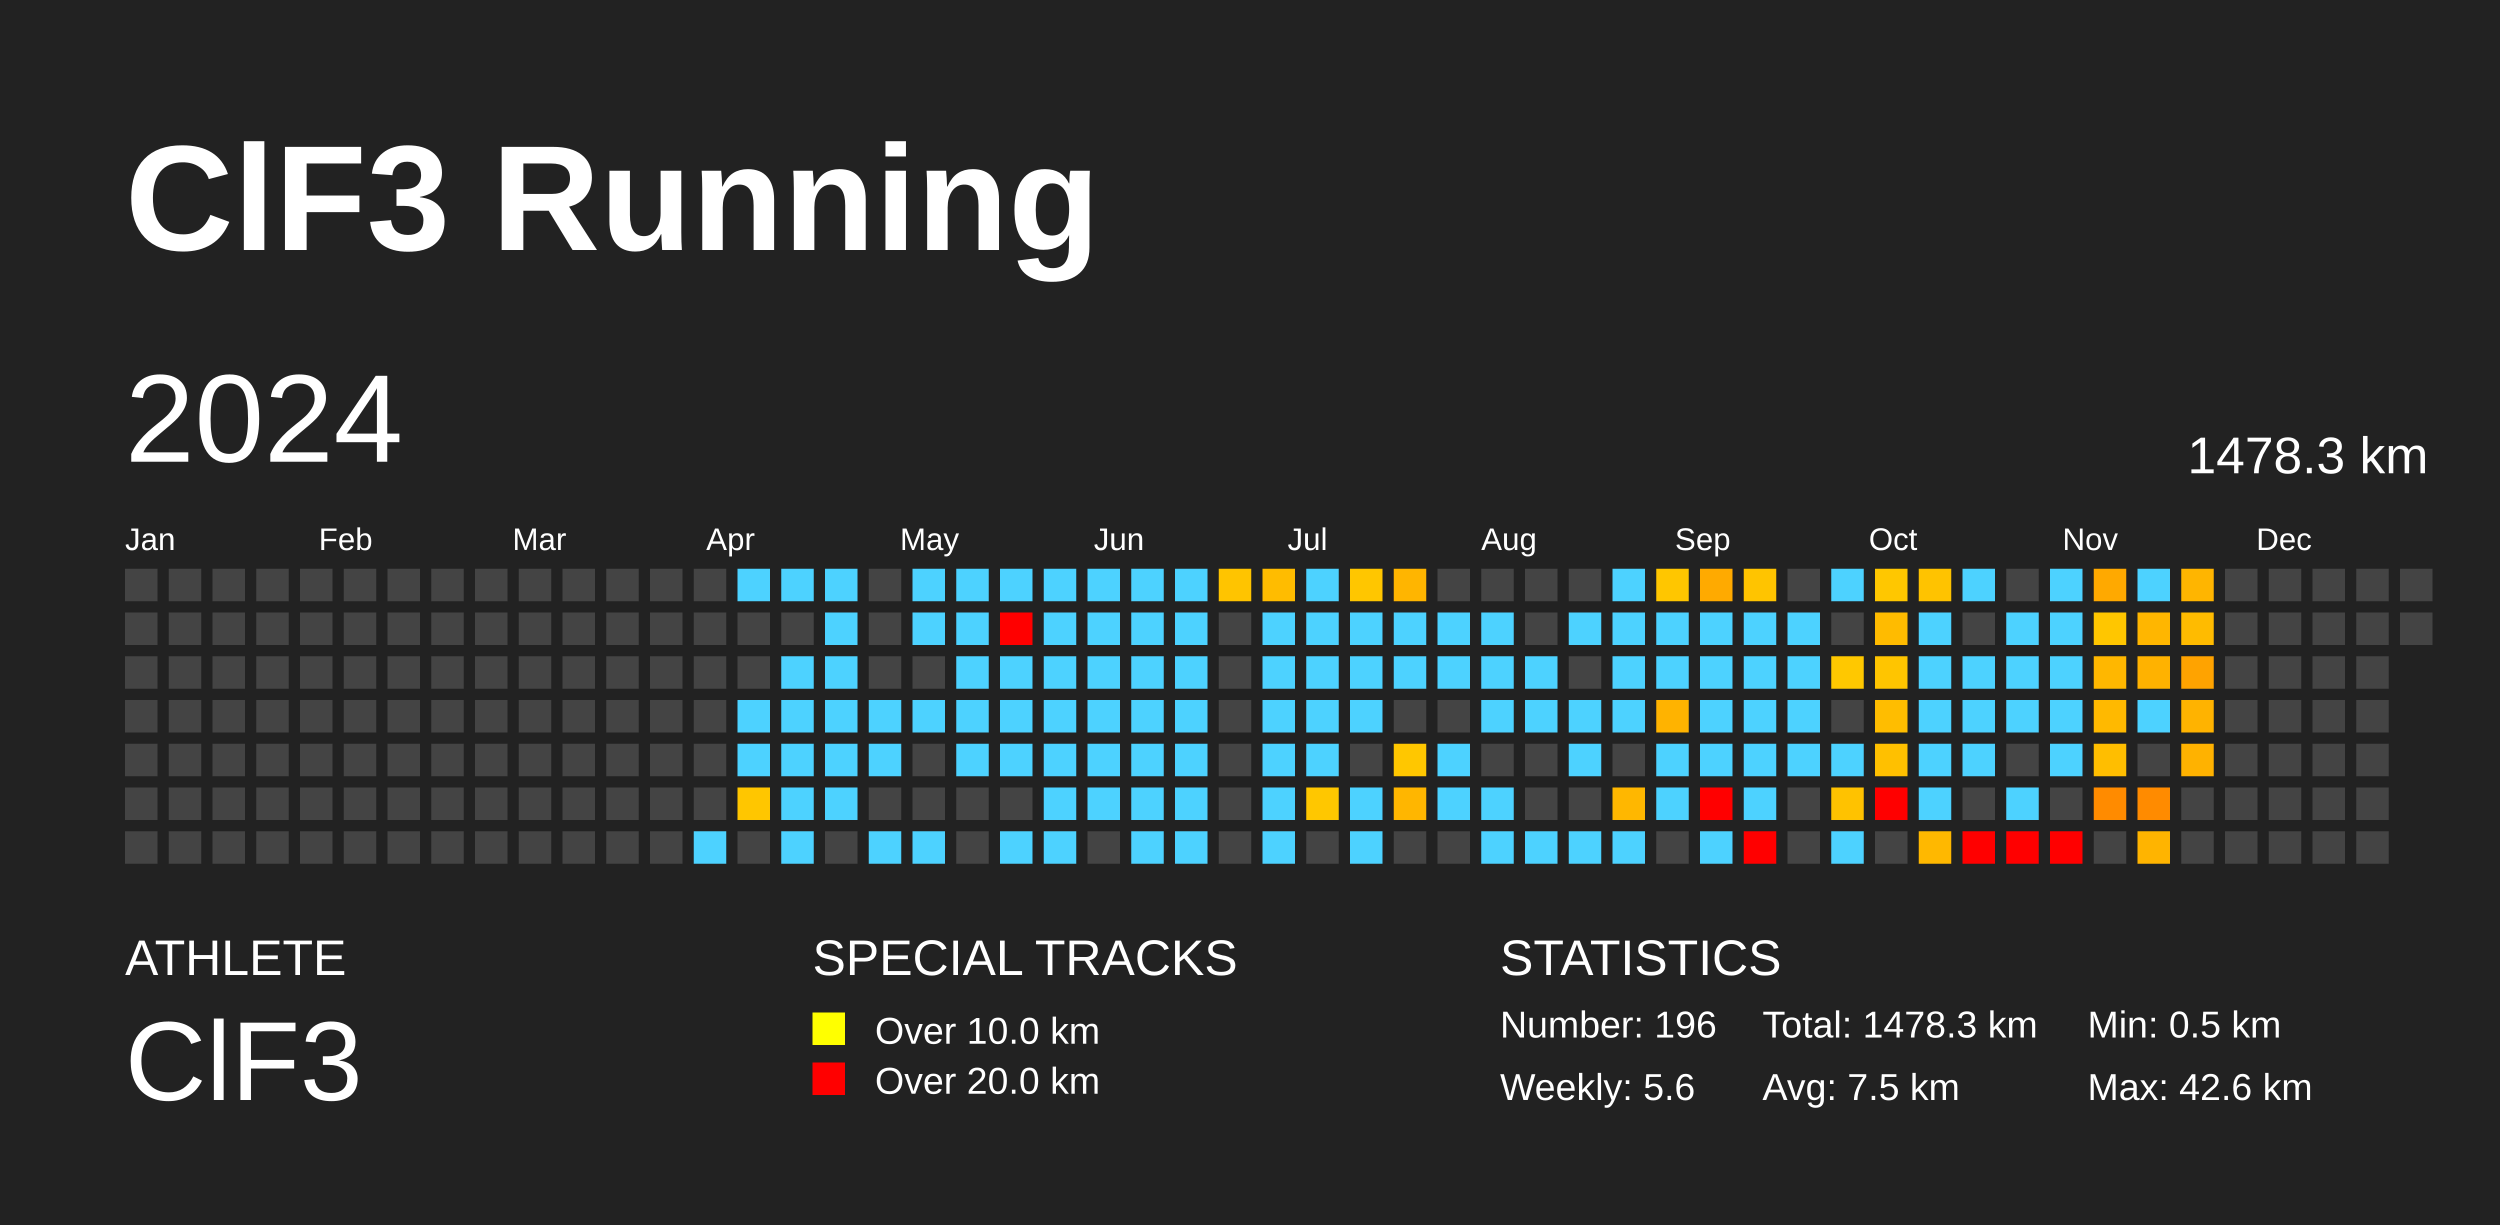
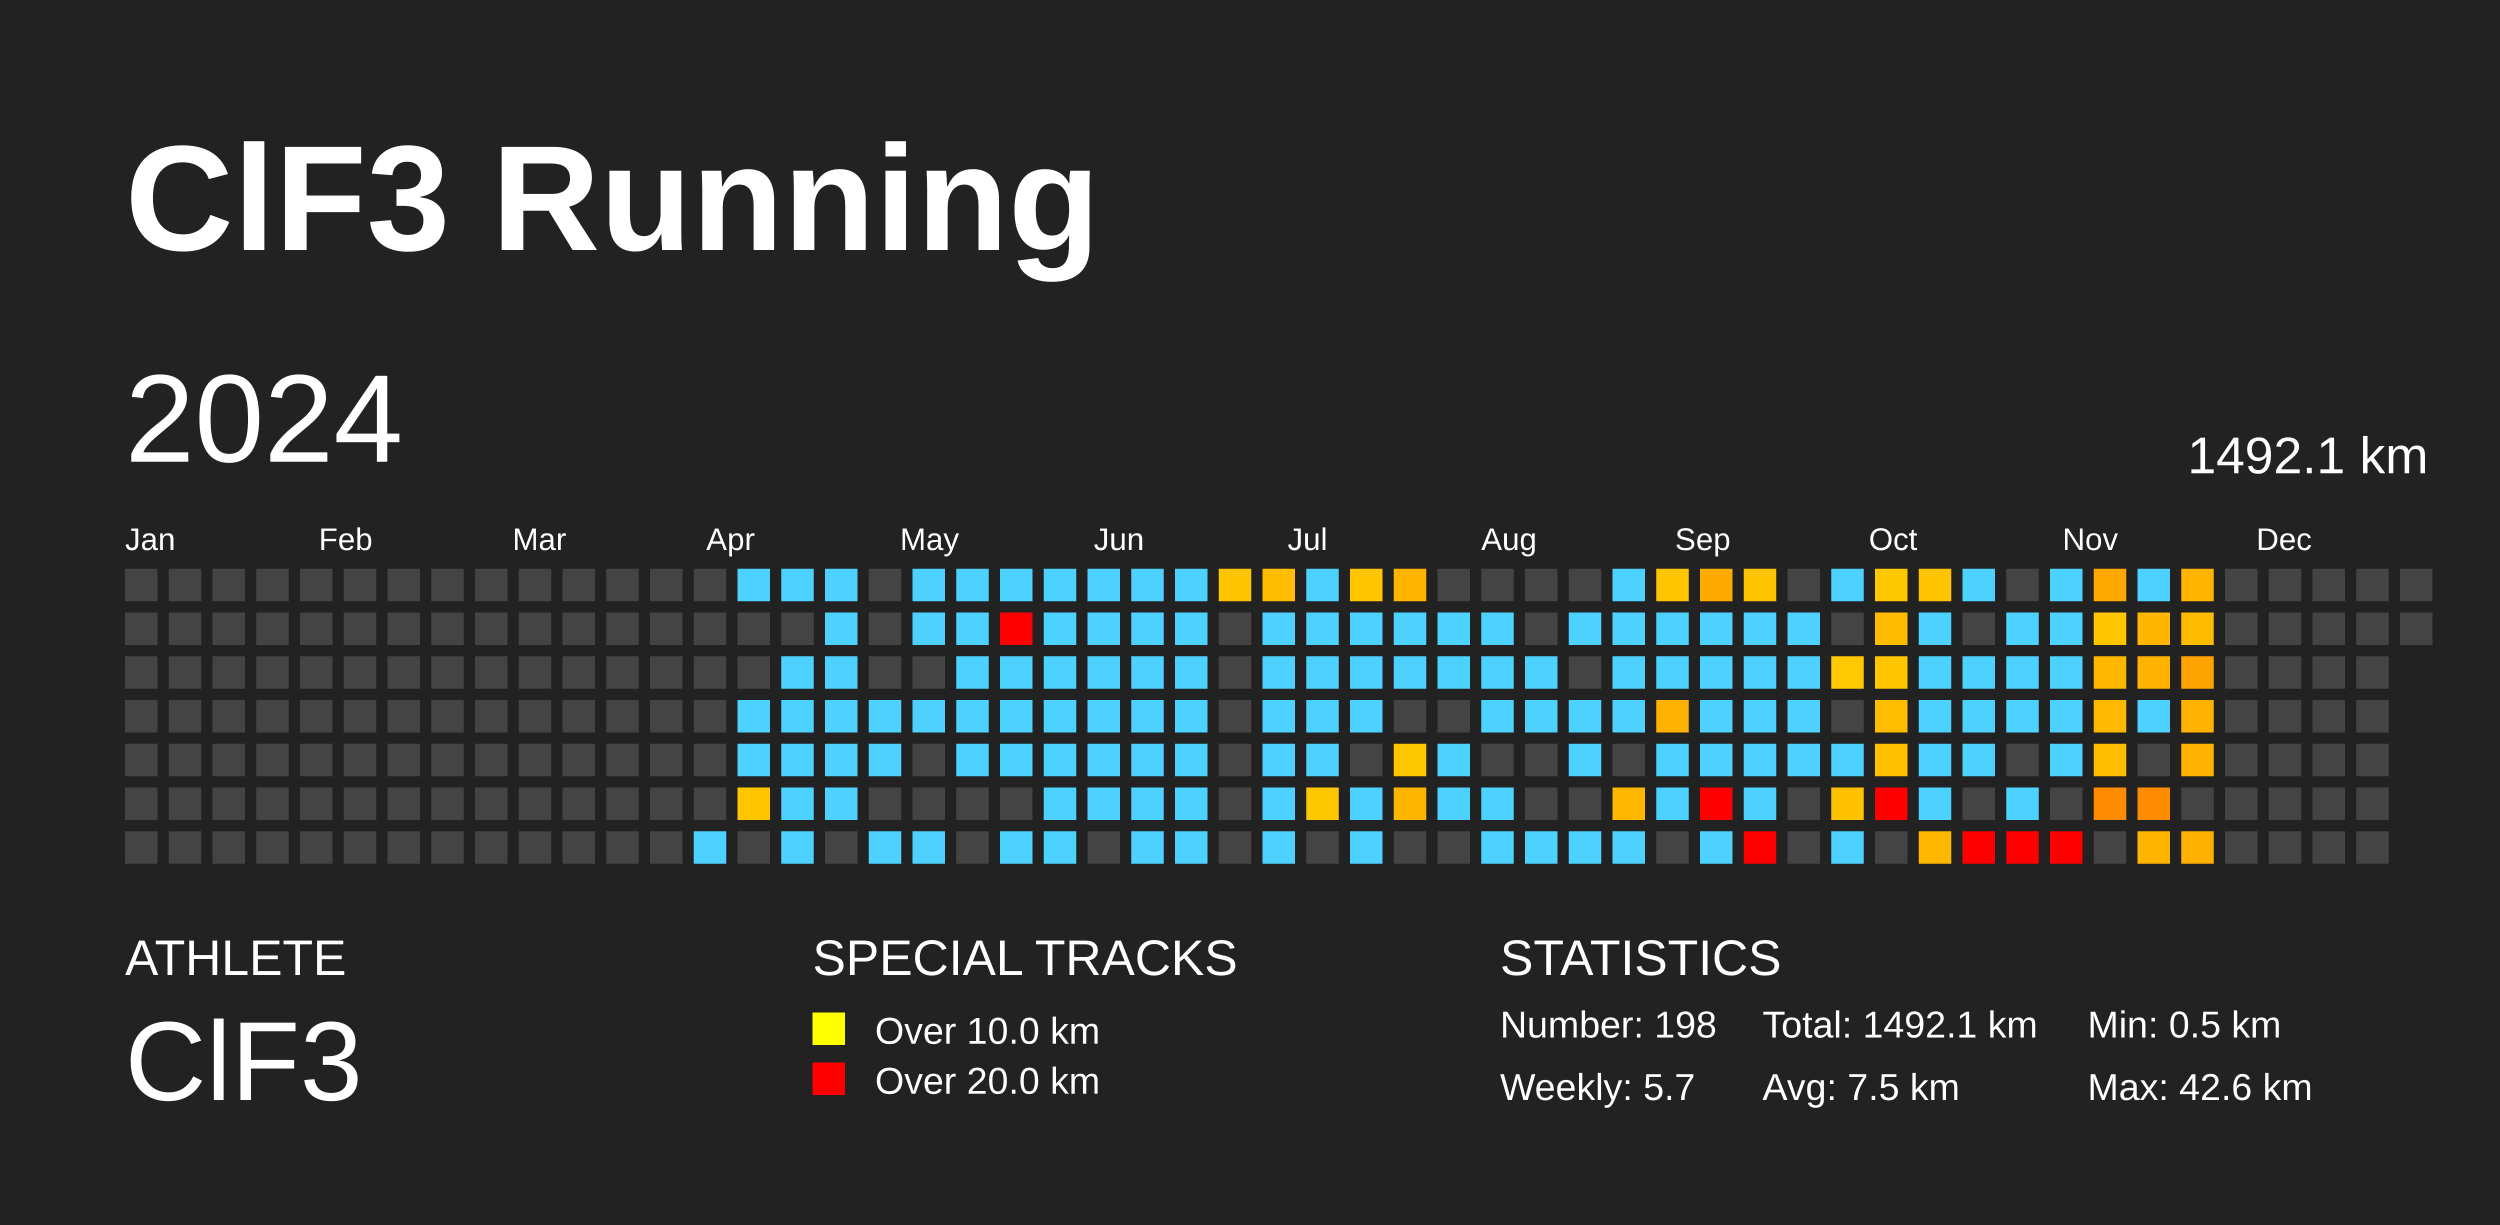
<svg xmlns="http://www.w3.org/2000/svg" baseProfile="full" height="98mm" version="1.1" viewBox="0,0,200,98" width="200mm">
  <defs />
  <rect fill="#222222" height="98" width="200" x="0" y="0" />
  <text fill="#FFFFFF" style="font-size:12px; font-family:Arial; font-weight:bold;" x="10" y="20">ClF3 Running</text>
  <text fill="#FFFFFF" style="font-size:4px; font-family:Arial" x="10" y="78">ATHLETE</text>
  <text fill="#FFFFFF" style="font-size:9px; font-family:Arial" x="10" y="88">ClF3</text>
  <text fill="#FFFFFF" style="font-size:4px; font-family:Arial" x="65" y="78">SPECIAL TRACKS</text>
  <rect fill="yellow" height="2.6" width="2.6" x="65" y="81" />
  <text fill="#FFFFFF" style="font-size:3px; font-family:Arial" x="70" y="83.5">Over 10.0 km</text>
  <rect fill="red" height="2.6" width="2.6" x="65" y="85" />
  <text fill="#FFFFFF" style="font-size:3px; font-family:Arial" x="70" y="87.5">Over 20.0 km</text>
  <text fill="#FFFFFF" style="font-size:4px; font-family:Arial" x="120" y="78">STATISTICS</text>
-   <text fill="#FFFFFF" style="font-size:3px; font-family:Arial" x="120" y="83">Number: 196</text>
-   <text fill="#FFFFFF" style="font-size:3px; font-family:Arial" x="120" y="88">Weekly: 5.6</text>
-   <text fill="#FFFFFF" style="font-size:3px; font-family:Arial" x="141" y="83">Total: 1478.3 km</text>
+   <text fill="#FFFFFF" style="font-size:3px; font-family:Arial" x="120" y="83">Number: 198</text>
+   <text fill="#FFFFFF" style="font-size:3px; font-family:Arial" x="120" y="88">Weekly: 5.7</text>
+   <text fill="#FFFFFF" style="font-size:3px; font-family:Arial" x="141" y="83">Total: 1492.1 km</text>
  <text fill="#FFFFFF" style="font-size:3px; font-family:Arial" x="141" y="88">Avg: 7.5 km</text>
  <text fill="#FFFFFF" style="font-size:3px; font-family:Arial" x="167" y="83">Min: 0.5 km</text>
  <text fill="#FFFFFF" style="font-size:3px; font-family:Arial" x="167" y="88">Max: 42.6 km</text>
  <text dominant-baseline="hanging" fill="#FFFFFF" style="font-size:10.0px; font-family:Arial;" x="10" y="30">2024</text>
-   <text dominant-baseline="hanging" fill="#FFFFFF" style="font-size:4.125px; font-family:Arial;" x="175" y="35">1478.3 km</text>
+   <text dominant-baseline="hanging" fill="#FFFFFF" style="font-size:4.125px; font-family:Arial;" x="175" y="35">1492.1 km</text>
  <text fill="#FFFFFF" style="font-size:2.5px; font-family:Arial" x="10.0" y="44">Jan</text>
  <text fill="#FFFFFF" style="font-size:2.5px; font-family:Arial" x="25.5" y="44">Feb</text>
  <text fill="#FFFFFF" style="font-size:2.5px; font-family:Arial" x="41.0" y="44">Mar</text>
  <text fill="#FFFFFF" style="font-size:2.5px; font-family:Arial" x="56.5" y="44">Apr</text>
  <text fill="#FFFFFF" style="font-size:2.5px; font-family:Arial" x="72.0" y="44">May</text>
  <text fill="#FFFFFF" style="font-size:2.5px; font-family:Arial" x="87.5" y="44">Jun</text>
  <text fill="#FFFFFF" style="font-size:2.5px; font-family:Arial" x="103.0" y="44">Jul</text>
  <text fill="#FFFFFF" style="font-size:2.5px; font-family:Arial" x="118.5" y="44">Aug</text>
  <text fill="#FFFFFF" style="font-size:2.5px; font-family:Arial" x="134.0" y="44">Sep</text>
  <text fill="#FFFFFF" style="font-size:2.5px; font-family:Arial" x="149.5" y="44">Oct</text>
  <text fill="#FFFFFF" style="font-size:2.5px; font-family:Arial" x="165.0" y="44">Nov</text>
  <text fill="#FFFFFF" style="font-size:2.5px; font-family:Arial" x="180.5" y="44">Dec</text>
  <rect fill="#444444" height="2.6" width="2.6" x="10.0" y="45.5" />
  <rect fill="#444444" height="2.6" width="2.6" x="10.0" y="49.0" />
  <rect fill="#444444" height="2.6" width="2.6" x="10.0" y="52.5" />
  <rect fill="#444444" height="2.6" width="2.6" x="10.0" y="56.0" />
  <rect fill="#444444" height="2.6" width="2.6" x="10.0" y="59.5" />
  <rect fill="#444444" height="2.6" width="2.6" x="10.0" y="63.0" />
  <rect fill="#444444" height="2.6" width="2.6" x="10.0" y="66.5" />
  <rect fill="#444444" height="2.6" width="2.6" x="13.5" y="45.5" />
  <rect fill="#444444" height="2.6" width="2.6" x="13.5" y="49.0" />
  <rect fill="#444444" height="2.6" width="2.6" x="13.5" y="52.5" />
  <rect fill="#444444" height="2.6" width="2.6" x="13.5" y="56.0" />
  <rect fill="#444444" height="2.6" width="2.6" x="13.5" y="59.5" />
  <rect fill="#444444" height="2.6" width="2.6" x="13.5" y="63.0" />
  <rect fill="#444444" height="2.6" width="2.6" x="13.5" y="66.5" />
  <rect fill="#444444" height="2.6" width="2.6" x="17.0" y="45.5" />
  <rect fill="#444444" height="2.6" width="2.6" x="17.0" y="49.0" />
  <rect fill="#444444" height="2.6" width="2.6" x="17.0" y="52.5" />
  <rect fill="#444444" height="2.6" width="2.6" x="17.0" y="56.0" />
  <rect fill="#444444" height="2.6" width="2.6" x="17.0" y="59.5" />
  <rect fill="#444444" height="2.6" width="2.6" x="17.0" y="63.0" />
  <rect fill="#444444" height="2.6" width="2.6" x="17.0" y="66.5" />
  <rect fill="#444444" height="2.6" width="2.6" x="20.5" y="45.5" />
  <rect fill="#444444" height="2.6" width="2.6" x="20.5" y="49.0" />
  <rect fill="#444444" height="2.6" width="2.6" x="20.5" y="52.5" />
  <rect fill="#444444" height="2.6" width="2.6" x="20.5" y="56.0" />
  <rect fill="#444444" height="2.6" width="2.6" x="20.5" y="59.5" />
  <rect fill="#444444" height="2.6" width="2.6" x="20.5" y="63.0" />
  <rect fill="#444444" height="2.6" width="2.6" x="20.5" y="66.5" />
  <rect fill="#444444" height="2.6" width="2.6" x="24.0" y="45.5" />
  <rect fill="#444444" height="2.6" width="2.6" x="24.0" y="49.0" />
  <rect fill="#444444" height="2.6" width="2.6" x="24.0" y="52.5" />
  <rect fill="#444444" height="2.6" width="2.6" x="24.0" y="56.0" />
  <rect fill="#444444" height="2.6" width="2.6" x="24.0" y="59.5" />
  <rect fill="#444444" height="2.6" width="2.6" x="24.0" y="63.0" />
  <rect fill="#444444" height="2.6" width="2.6" x="24.0" y="66.5" />
  <rect fill="#444444" height="2.6" width="2.6" x="27.5" y="45.5" />
  <rect fill="#444444" height="2.6" width="2.6" x="27.5" y="49.0" />
  <rect fill="#444444" height="2.6" width="2.6" x="27.5" y="52.5" />
  <rect fill="#444444" height="2.6" width="2.6" x="27.5" y="56.0" />
  <rect fill="#444444" height="2.6" width="2.6" x="27.5" y="59.5" />
  <rect fill="#444444" height="2.6" width="2.6" x="27.5" y="63.0" />
  <rect fill="#444444" height="2.6" width="2.6" x="27.5" y="66.5" />
  <rect fill="#444444" height="2.6" width="2.6" x="31.0" y="45.5" />
  <rect fill="#444444" height="2.6" width="2.6" x="31.0" y="49.0" />
  <rect fill="#444444" height="2.6" width="2.6" x="31.0" y="52.5" />
  <rect fill="#444444" height="2.6" width="2.6" x="31.0" y="56.0" />
  <rect fill="#444444" height="2.6" width="2.6" x="31.0" y="59.5" />
  <rect fill="#444444" height="2.6" width="2.6" x="31.0" y="63.0" />
  <rect fill="#444444" height="2.6" width="2.6" x="31.0" y="66.5" />
  <rect fill="#444444" height="2.6" width="2.6" x="34.5" y="45.5" />
  <rect fill="#444444" height="2.6" width="2.6" x="34.5" y="49.0" />
  <rect fill="#444444" height="2.6" width="2.6" x="34.5" y="52.5" />
  <rect fill="#444444" height="2.6" width="2.6" x="34.5" y="56.0" />
  <rect fill="#444444" height="2.6" width="2.6" x="34.5" y="59.5" />
  <rect fill="#444444" height="2.6" width="2.6" x="34.5" y="63.0" />
  <rect fill="#444444" height="2.6" width="2.6" x="34.5" y="66.5" />
  <rect fill="#444444" height="2.6" width="2.6" x="38.0" y="45.5" />
  <rect fill="#444444" height="2.6" width="2.6" x="38.0" y="49.0" />
  <rect fill="#444444" height="2.6" width="2.6" x="38.0" y="52.5" />
  <rect fill="#444444" height="2.6" width="2.6" x="38.0" y="56.0" />
  <rect fill="#444444" height="2.6" width="2.6" x="38.0" y="59.5" />
  <rect fill="#444444" height="2.6" width="2.6" x="38.0" y="63.0" />
  <rect fill="#444444" height="2.6" width="2.6" x="38.0" y="66.5" />
  <rect fill="#444444" height="2.6" width="2.6" x="41.5" y="45.5" />
  <rect fill="#444444" height="2.6" width="2.6" x="41.5" y="49.0" />
  <rect fill="#444444" height="2.6" width="2.6" x="41.5" y="52.5" />
  <rect fill="#444444" height="2.6" width="2.6" x="41.5" y="56.0" />
  <rect fill="#444444" height="2.6" width="2.6" x="41.5" y="59.5" />
  <rect fill="#444444" height="2.6" width="2.6" x="41.5" y="63.0" />
  <rect fill="#444444" height="2.6" width="2.6" x="41.5" y="66.5" />
  <rect fill="#444444" height="2.6" width="2.6" x="45.0" y="45.5" />
  <rect fill="#444444" height="2.6" width="2.6" x="45.0" y="49.0" />
  <rect fill="#444444" height="2.6" width="2.6" x="45.0" y="52.5" />
  <rect fill="#444444" height="2.6" width="2.6" x="45.0" y="56.0" />
  <rect fill="#444444" height="2.6" width="2.6" x="45.0" y="59.5" />
  <rect fill="#444444" height="2.6" width="2.6" x="45.0" y="63.0" />
  <rect fill="#444444" height="2.6" width="2.6" x="45.0" y="66.5" />
  <rect fill="#444444" height="2.6" width="2.6" x="48.5" y="45.5" />
  <rect fill="#444444" height="2.6" width="2.6" x="48.5" y="49.0" />
  <rect fill="#444444" height="2.6" width="2.6" x="48.5" y="52.5" />
  <rect fill="#444444" height="2.6" width="2.6" x="48.5" y="56.0" />
  <rect fill="#444444" height="2.6" width="2.6" x="48.5" y="59.5" />
  <rect fill="#444444" height="2.6" width="2.6" x="48.5" y="63.0" />
  <rect fill="#444444" height="2.6" width="2.6" x="48.5" y="66.5" />
  <rect fill="#444444" height="2.6" width="2.6" x="52.0" y="45.5" />
  <rect fill="#444444" height="2.6" width="2.6" x="52.0" y="49.0" />
  <rect fill="#444444" height="2.6" width="2.6" x="52.0" y="52.5" />
  <rect fill="#444444" height="2.6" width="2.6" x="52.0" y="56.0" />
  <rect fill="#444444" height="2.6" width="2.6" x="52.0" y="59.5" />
  <rect fill="#444444" height="2.6" width="2.6" x="52.0" y="63.0" />
  <rect fill="#444444" height="2.6" width="2.6" x="52.0" y="66.5" />
  <rect fill="#444444" height="2.6" width="2.6" x="55.5" y="45.5" />
  <rect fill="#444444" height="2.6" width="2.6" x="55.5" y="49.0" />
  <rect fill="#444444" height="2.6" width="2.6" x="55.5" y="52.5" />
  <rect fill="#444444" height="2.6" width="2.6" x="55.5" y="56.0" />
  <rect fill="#444444" height="2.6" width="2.6" x="55.5" y="59.5" />
  <rect fill="#444444" height="2.6" width="2.6" x="55.5" y="63.0" />
  <rect fill="#4dd2ff" height="2.6" width="2.6" x="55.5" y="66.5" />
  <rect fill="#4dd2ff" height="2.6" width="2.6" x="59.0" y="45.5" />
  <rect fill="#444444" height="2.6" width="2.6" x="59.0" y="49.0" />
  <rect fill="#444444" height="2.6" width="2.6" x="59.0" y="52.5" />
  <rect fill="#4dd2ff" height="2.6" width="2.6" x="59.0" y="56.0" />
  <rect fill="#4dd2ff" height="2.6" width="2.6" x="59.0" y="59.5" />
  <rect fill="#ffc600" height="2.6" width="2.6" x="59.0" y="63.0" />
  <rect fill="#444444" height="2.6" width="2.6" x="59.0" y="66.5" />
  <rect fill="#4dd2ff" height="2.6" width="2.6" x="62.5" y="45.5" />
  <rect fill="#444444" height="2.6" width="2.6" x="62.5" y="49.0" />
  <rect fill="#4dd2ff" height="2.6" width="2.6" x="62.5" y="52.5" />
  <rect fill="#4dd2ff" height="2.6" width="2.6" x="62.5" y="56.0" />
  <rect fill="#4dd2ff" height="2.6" width="2.6" x="62.5" y="59.5" />
  <rect fill="#4dd2ff" height="2.6" width="2.6" x="62.5" y="63.0" />
  <rect fill="#4dd2ff" height="2.6" width="2.6" x="62.5" y="66.5" />
  <rect fill="#4dd2ff" height="2.6" width="2.6" x="66.0" y="45.5" />
  <rect fill="#4dd2ff" height="2.6" width="2.6" x="66.0" y="49.0" />
  <rect fill="#4dd2ff" height="2.6" width="2.6" x="66.0" y="52.5" />
  <rect fill="#4dd2ff" height="2.6" width="2.6" x="66.0" y="56.0" />
  <rect fill="#4dd2ff" height="2.6" width="2.6" x="66.0" y="59.5" />
  <rect fill="#4dd2ff" height="2.6" width="2.6" x="66.0" y="63.0" />
  <rect fill="#444444" height="2.6" width="2.6" x="66.0" y="66.5" />
  <rect fill="#444444" height="2.6" width="2.6" x="69.5" y="45.5" />
  <rect fill="#444444" height="2.6" width="2.6" x="69.5" y="49.0" />
  <rect fill="#444444" height="2.6" width="2.6" x="69.5" y="52.5" />
  <rect fill="#4dd2ff" height="2.6" width="2.6" x="69.5" y="56.0" />
  <rect fill="#4dd2ff" height="2.6" width="2.6" x="69.5" y="59.5" />
  <rect fill="#444444" height="2.6" width="2.6" x="69.5" y="63.0" />
  <rect fill="#4dd2ff" height="2.6" width="2.6" x="69.5" y="66.5" />
  <rect fill="#4dd2ff" height="2.6" width="2.6" x="73.0" y="45.5" />
  <rect fill="#4dd2ff" height="2.6" width="2.6" x="73.0" y="49.0" />
  <rect fill="#444444" height="2.6" width="2.6" x="73.0" y="52.5" />
  <rect fill="#4dd2ff" height="2.6" width="2.6" x="73.0" y="56.0" />
  <rect fill="#444444" height="2.6" width="2.6" x="73.0" y="59.5" />
  <rect fill="#444444" height="2.6" width="2.6" x="73.0" y="63.0" />
  <rect fill="#4dd2ff" height="2.6" width="2.6" x="73.0" y="66.5" />
  <rect fill="#4dd2ff" height="2.6" width="2.6" x="76.5" y="45.5" />
  <rect fill="#4dd2ff" height="2.6" width="2.6" x="76.5" y="49.0" />
  <rect fill="#4dd2ff" height="2.6" width="2.6" x="76.5" y="52.5" />
  <rect fill="#4dd2ff" height="2.6" width="2.6" x="76.5" y="56.0" />
  <rect fill="#4dd2ff" height="2.6" width="2.6" x="76.5" y="59.5" />
  <rect fill="#444444" height="2.6" width="2.6" x="76.5" y="63.0" />
  <rect fill="#444444" height="2.6" width="2.6" x="76.5" y="66.5" />
  <rect fill="#4dd2ff" height="2.6" width="2.6" x="80.0" y="45.5" />
  <rect fill="red" height="2.6" width="2.6" x="80.0" y="49.0" />
  <rect fill="#4dd2ff" height="2.6" width="2.6" x="80.0" y="52.5" />
  <rect fill="#4dd2ff" height="2.6" width="2.6" x="80.0" y="56.0" />
  <rect fill="#4dd2ff" height="2.6" width="2.6" x="80.0" y="59.5" />
  <rect fill="#444444" height="2.6" width="2.6" x="80.0" y="63.0" />
  <rect fill="#4dd2ff" height="2.6" width="2.6" x="80.0" y="66.5" />
  <rect fill="#4dd2ff" height="2.6" width="2.6" x="83.5" y="45.5" />
  <rect fill="#4dd2ff" height="2.6" width="2.6" x="83.5" y="49.0" />
  <rect fill="#4dd2ff" height="2.6" width="2.6" x="83.5" y="52.5" />
  <rect fill="#4dd2ff" height="2.6" width="2.6" x="83.5" y="56.0" />
  <rect fill="#4dd2ff" height="2.6" width="2.6" x="83.5" y="59.5" />
  <rect fill="#4dd2ff" height="2.6" width="2.6" x="83.5" y="63.0" />
  <rect fill="#4dd2ff" height="2.6" width="2.6" x="83.5" y="66.5" />
  <rect fill="#4dd2ff" height="2.6" width="2.6" x="87.0" y="45.5" />
  <rect fill="#4dd2ff" height="2.6" width="2.6" x="87.0" y="49.0" />
  <rect fill="#4dd2ff" height="2.6" width="2.6" x="87.0" y="52.5" />
  <rect fill="#4dd2ff" height="2.6" width="2.6" x="87.0" y="56.0" />
  <rect fill="#4dd2ff" height="2.6" width="2.6" x="87.0" y="59.5" />
  <rect fill="#4dd2ff" height="2.6" width="2.6" x="87.0" y="63.0" />
  <rect fill="#444444" height="2.6" width="2.6" x="87.0" y="66.5" />
  <rect fill="#4dd2ff" height="2.6" width="2.6" x="90.5" y="45.5" />
  <rect fill="#4dd2ff" height="2.6" width="2.6" x="90.5" y="49.0" />
  <rect fill="#4dd2ff" height="2.6" width="2.6" x="90.5" y="52.5" />
  <rect fill="#4dd2ff" height="2.6" width="2.6" x="90.5" y="56.0" />
  <rect fill="#4dd2ff" height="2.6" width="2.6" x="90.5" y="59.5" />
  <rect fill="#4dd2ff" height="2.6" width="2.6" x="90.5" y="63.0" />
  <rect fill="#4dd2ff" height="2.6" width="2.6" x="90.5" y="66.5" />
  <rect fill="#4dd2ff" height="2.6" width="2.6" x="94.0" y="45.5" />
  <rect fill="#4dd2ff" height="2.6" width="2.6" x="94.0" y="49.0" />
  <rect fill="#4dd2ff" height="2.6" width="2.6" x="94.0" y="52.5" />
  <rect fill="#4dd2ff" height="2.6" width="2.6" x="94.0" y="56.0" />
  <rect fill="#4dd2ff" height="2.6" width="2.6" x="94.0" y="59.5" />
  <rect fill="#4dd2ff" height="2.6" width="2.6" x="94.0" y="63.0" />
  <rect fill="#4dd2ff" height="2.6" width="2.6" x="94.0" y="66.5" />
  <rect fill="#ffc400" height="2.6" width="2.6" x="97.5" y="45.5" />
  <rect fill="#444444" height="2.6" width="2.6" x="97.5" y="49.0" />
  <rect fill="#444444" height="2.6" width="2.6" x="97.5" y="52.5" />
  <rect fill="#444444" height="2.6" width="2.6" x="97.5" y="56.0" />
  <rect fill="#444444" height="2.6" width="2.6" x="97.5" y="59.5" />
  <rect fill="#444444" height="2.6" width="2.6" x="97.5" y="63.0" />
  <rect fill="#444444" height="2.6" width="2.6" x="97.5" y="66.5" />
  <rect fill="#ffbc00" height="2.6" width="2.6" x="101.0" y="45.5" />
  <rect fill="#4dd2ff" height="2.6" width="2.6" x="101.0" y="49.0" />
  <rect fill="#4dd2ff" height="2.6" width="2.6" x="101.0" y="52.5" />
  <rect fill="#4dd2ff" height="2.6" width="2.6" x="101.0" y="56.0" />
  <rect fill="#4dd2ff" height="2.6" width="2.6" x="101.0" y="59.5" />
  <rect fill="#4dd2ff" height="2.6" width="2.6" x="101.0" y="63.0" />
  <rect fill="#4dd2ff" height="2.6" width="2.6" x="101.0" y="66.5" />
  <rect fill="#4dd2ff" height="2.6" width="2.6" x="104.5" y="45.5" />
  <rect fill="#4dd2ff" height="2.6" width="2.6" x="104.5" y="49.0" />
  <rect fill="#4dd2ff" height="2.6" width="2.6" x="104.5" y="52.5" />
  <rect fill="#4dd2ff" height="2.6" width="2.6" x="104.5" y="56.0" />
  <rect fill="#4dd2ff" height="2.6" width="2.6" x="104.5" y="59.5" />
  <rect fill="#ffc700" height="2.6" width="2.6" x="104.5" y="63.0" />
  <rect fill="#444444" height="2.6" width="2.6" x="104.5" y="66.5" />
  <rect fill="#ffc600" height="2.6" width="2.6" x="108.0" y="45.5" />
  <rect fill="#4dd2ff" height="2.6" width="2.6" x="108.0" y="49.0" />
  <rect fill="#4dd2ff" height="2.6" width="2.6" x="108.0" y="52.5" />
  <rect fill="#4dd2ff" height="2.6" width="2.6" x="108.0" y="56.0" />
  <rect fill="#444444" height="2.6" width="2.6" x="108.0" y="59.5" />
  <rect fill="#4dd2ff" height="2.6" width="2.6" x="108.0" y="63.0" />
  <rect fill="#4dd2ff" height="2.6" width="2.6" x="108.0" y="66.5" />
  <rect fill="#ffb500" height="2.6" width="2.6" x="111.5" y="45.5" />
  <rect fill="#4dd2ff" height="2.6" width="2.6" x="111.5" y="49.0" />
  <rect fill="#4dd2ff" height="2.6" width="2.6" x="111.5" y="52.5" />
  <rect fill="#444444" height="2.6" width="2.6" x="111.5" y="56.0" />
  <rect fill="#ffc700" height="2.6" width="2.6" x="111.5" y="59.5" />
  <rect fill="#ffb600" height="2.6" width="2.6" x="111.5" y="63.0" />
  <rect fill="#444444" height="2.6" width="2.6" x="111.5" y="66.5" />
  <rect fill="#444444" height="2.6" width="2.6" x="115.0" y="45.5" />
  <rect fill="#4dd2ff" height="2.6" width="2.6" x="115.0" y="49.0" />
  <rect fill="#4dd2ff" height="2.6" width="2.6" x="115.0" y="52.5" />
  <rect fill="#444444" height="2.6" width="2.6" x="115.0" y="56.0" />
  <rect fill="#4dd2ff" height="2.6" width="2.6" x="115.0" y="59.5" />
  <rect fill="#4dd2ff" height="2.6" width="2.6" x="115.0" y="63.0" />
  <rect fill="#444444" height="2.6" width="2.6" x="115.0" y="66.5" />
  <rect fill="#444444" height="2.6" width="2.6" x="118.5" y="45.5" />
  <rect fill="#4dd2ff" height="2.6" width="2.6" x="118.5" y="49.0" />
  <rect fill="#4dd2ff" height="2.6" width="2.6" x="118.5" y="52.5" />
  <rect fill="#4dd2ff" height="2.6" width="2.6" x="118.5" y="56.0" />
  <rect fill="#444444" height="2.6" width="2.6" x="118.5" y="59.5" />
  <rect fill="#4dd2ff" height="2.6" width="2.6" x="118.5" y="63.0" />
  <rect fill="#4dd2ff" height="2.6" width="2.6" x="118.5" y="66.5" />
  <rect fill="#444444" height="2.6" width="2.6" x="122.0" y="45.5" />
  <rect fill="#444444" height="2.6" width="2.6" x="122.0" y="49.0" />
  <rect fill="#4dd2ff" height="2.6" width="2.6" x="122.0" y="52.5" />
  <rect fill="#4dd2ff" height="2.6" width="2.6" x="122.0" y="56.0" />
  <rect fill="#444444" height="2.6" width="2.6" x="122.0" y="59.5" />
  <rect fill="#444444" height="2.6" width="2.6" x="122.0" y="63.0" />
  <rect fill="#4dd2ff" height="2.6" width="2.6" x="122.0" y="66.5" />
  <rect fill="#444444" height="2.6" width="2.6" x="125.5" y="45.5" />
  <rect fill="#4dd2ff" height="2.6" width="2.6" x="125.5" y="49.0" />
  <rect fill="#444444" height="2.6" width="2.6" x="125.5" y="52.5" />
  <rect fill="#4dd2ff" height="2.6" width="2.6" x="125.5" y="56.0" />
  <rect fill="#4dd2ff" height="2.6" width="2.6" x="125.5" y="59.5" />
  <rect fill="#444444" height="2.6" width="2.6" x="125.5" y="63.0" />
  <rect fill="#4dd2ff" height="2.6" width="2.6" x="125.5" y="66.5" />
  <rect fill="#4dd2ff" height="2.6" width="2.6" x="129.0" y="45.5" />
  <rect fill="#4dd2ff" height="2.6" width="2.6" x="129.0" y="49.0" />
  <rect fill="#4dd2ff" height="2.6" width="2.6" x="129.0" y="52.5" />
  <rect fill="#4dd2ff" height="2.6" width="2.6" x="129.0" y="56.0" />
  <rect fill="#444444" height="2.6" width="2.6" x="129.0" y="59.5" />
  <rect fill="#ffb700" height="2.6" width="2.6" x="129.0" y="63.0" />
  <rect fill="#4dd2ff" height="2.6" width="2.6" x="129.0" y="66.5" />
  <rect fill="#ffc600" height="2.6" width="2.6" x="132.5" y="45.5" />
  <rect fill="#4dd2ff" height="2.6" width="2.6" x="132.5" y="49.0" />
  <rect fill="#4dd2ff" height="2.6" width="2.6" x="132.5" y="52.5" />
  <rect fill="#ffb300" height="2.6" width="2.6" x="132.5" y="56.0" />
  <rect fill="#4dd2ff" height="2.6" width="2.6" x="132.5" y="59.5" />
  <rect fill="#4dd2ff" height="2.6" width="2.6" x="132.5" y="63.0" />
  <rect fill="#444444" height="2.6" width="2.6" x="132.5" y="66.5" />
  <rect fill="#ffaa00" height="2.6" width="2.6" x="136.0" y="45.5" />
  <rect fill="#4dd2ff" height="2.6" width="2.6" x="136.0" y="49.0" />
  <rect fill="#4dd2ff" height="2.6" width="2.6" x="136.0" y="52.5" />
  <rect fill="#4dd2ff" height="2.6" width="2.6" x="136.0" y="56.0" />
  <rect fill="#4dd2ff" height="2.6" width="2.6" x="136.0" y="59.5" />
  <rect fill="red" height="2.6" width="2.6" x="136.0" y="63.0" />
  <rect fill="#4dd2ff" height="2.6" width="2.6" x="136.0" y="66.5" />
  <rect fill="#ffc400" height="2.6" width="2.6" x="139.5" y="45.5" />
  <rect fill="#4dd2ff" height="2.6" width="2.6" x="139.5" y="49.0" />
  <rect fill="#4dd2ff" height="2.6" width="2.6" x="139.5" y="52.5" />
  <rect fill="#4dd2ff" height="2.6" width="2.6" x="139.5" y="56.0" />
  <rect fill="#4dd2ff" height="2.6" width="2.6" x="139.5" y="59.5" />
  <rect fill="#4dd2ff" height="2.6" width="2.6" x="139.5" y="63.0" />
  <rect fill="red" height="2.6" width="2.6" x="139.5" y="66.5" />
  <rect fill="#444444" height="2.6" width="2.6" x="143.0" y="45.5" />
  <rect fill="#4dd2ff" height="2.6" width="2.6" x="143.0" y="49.0" />
  <rect fill="#4dd2ff" height="2.6" width="2.6" x="143.0" y="52.5" />
  <rect fill="#4dd2ff" height="2.6" width="2.6" x="143.0" y="56.0" />
  <rect fill="#4dd2ff" height="2.6" width="2.6" x="143.0" y="59.5" />
  <rect fill="#444444" height="2.6" width="2.6" x="143.0" y="63.0" />
  <rect fill="#444444" height="2.6" width="2.6" x="143.0" y="66.5" />
  <rect fill="#4dd2ff" height="2.6" width="2.6" x="146.5" y="45.5" />
  <rect fill="#444444" height="2.6" width="2.6" x="146.5" y="49.0" />
  <rect fill="#ffc800" height="2.6" width="2.6" x="146.5" y="52.5" />
  <rect fill="#444444" height="2.6" width="2.6" x="146.5" y="56.0" />
  <rect fill="#4dd2ff" height="2.6" width="2.6" x="146.5" y="59.5" />
  <rect fill="#ffc200" height="2.6" width="2.6" x="146.5" y="63.0" />
  <rect fill="#4dd2ff" height="2.6" width="2.6" x="146.5" y="66.5" />
  <rect fill="#ffc700" height="2.6" width="2.6" x="150.0" y="45.5" />
  <rect fill="#ffbb00" height="2.6" width="2.6" x="150.0" y="49.0" />
  <rect fill="#ffc500" height="2.6" width="2.6" x="150.0" y="52.5" />
  <rect fill="#ffbd00" height="2.6" width="2.6" x="150.0" y="56.0" />
  <rect fill="#ffc000" height="2.6" width="2.6" x="150.0" y="59.5" />
  <rect fill="red" height="2.6" width="2.6" x="150.0" y="63.0" />
  <rect fill="#444444" height="2.6" width="2.6" x="150.0" y="66.5" />
  <rect fill="#ffc300" height="2.6" width="2.6" x="153.5" y="45.5" />
  <rect fill="#4dd2ff" height="2.6" width="2.6" x="153.5" y="49.0" />
  <rect fill="#4dd2ff" height="2.6" width="2.6" x="153.5" y="52.5" />
  <rect fill="#4dd2ff" height="2.6" width="2.6" x="153.5" y="56.0" />
  <rect fill="#4dd2ff" height="2.6" width="2.6" x="153.5" y="59.5" />
  <rect fill="#4dd2ff" height="2.6" width="2.6" x="153.5" y="63.0" />
  <rect fill="#ffb800" height="2.6" width="2.6" x="153.5" y="66.5" />
  <rect fill="#4dd2ff" height="2.6" width="2.6" x="157.0" y="45.5" />
  <rect fill="#444444" height="2.6" width="2.6" x="157.0" y="49.0" />
  <rect fill="#4dd2ff" height="2.6" width="2.6" x="157.0" y="52.5" />
  <rect fill="#4dd2ff" height="2.6" width="2.6" x="157.0" y="56.0" />
  <rect fill="#4dd2ff" height="2.6" width="2.6" x="157.0" y="59.5" />
  <rect fill="#444444" height="2.6" width="2.6" x="157.0" y="63.0" />
  <rect fill="red" height="2.6" width="2.6" x="157.0" y="66.5" />
  <rect fill="#444444" height="2.6" width="2.6" x="160.5" y="45.5" />
  <rect fill="#4dd2ff" height="2.6" width="2.6" x="160.5" y="49.0" />
  <rect fill="#4dd2ff" height="2.6" width="2.6" x="160.5" y="52.5" />
  <rect fill="#4dd2ff" height="2.6" width="2.6" x="160.5" y="56.0" />
  <rect fill="#444444" height="2.6" width="2.6" x="160.5" y="59.5" />
  <rect fill="#4dd2ff" height="2.6" width="2.6" x="160.5" y="63.0" />
  <rect fill="red" height="2.6" width="2.6" x="160.5" y="66.5" />
  <rect fill="#4dd2ff" height="2.6" width="2.6" x="164.0" y="45.5" />
  <rect fill="#4dd2ff" height="2.6" width="2.6" x="164.0" y="49.0" />
  <rect fill="#4dd2ff" height="2.6" width="2.6" x="164.0" y="52.5" />
  <rect fill="#4dd2ff" height="2.6" width="2.6" x="164.0" y="56.0" />
  <rect fill="#4dd2ff" height="2.6" width="2.6" x="164.0" y="59.5" />
  <rect fill="#444444" height="2.6" width="2.6" x="164.0" y="63.0" />
  <rect fill="red" height="2.6" width="2.6" x="164.0" y="66.5" />
  <rect fill="#ffa900" height="2.6" width="2.6" x="167.5" y="45.5" />
  <rect fill="#ffc600" height="2.6" width="2.6" x="167.5" y="49.0" />
  <rect fill="#ffb700" height="2.6" width="2.6" x="167.5" y="52.5" />
  <rect fill="#ffb900" height="2.6" width="2.6" x="167.5" y="56.0" />
  <rect fill="#ffbe00" height="2.6" width="2.6" x="167.5" y="59.5" />
  <rect fill="#ff8b00" height="2.6" width="2.6" x="167.5" y="63.0" />
  <rect fill="#444444" height="2.6" width="2.6" x="167.5" y="66.5" />
  <rect fill="#4dd2ff" height="2.6" width="2.6" x="171.0" y="45.5" />
  <rect fill="#ffb600" height="2.6" width="2.6" x="171.0" y="49.0" />
  <rect fill="#ffb200" height="2.6" width="2.6" x="171.0" y="52.5" />
  <rect fill="#4dd2ff" height="2.6" width="2.6" x="171.0" y="56.0" />
  <rect fill="#444444" height="2.6" width="2.6" x="171.0" y="59.5" />
  <rect fill="#ff8b00" height="2.6" width="2.6" x="171.0" y="63.0" />
  <rect fill="#ffb400" height="2.6" width="2.6" x="171.0" y="66.5" />
  <rect fill="#ffb500" height="2.6" width="2.6" x="174.5" y="45.5" />
  <rect fill="#ffbb00" height="2.6" width="2.6" x="174.5" y="49.0" />
  <rect fill="#ffa300" height="2.6" width="2.6" x="174.5" y="52.5" />
  <rect fill="#ffb300" height="2.6" width="2.6" x="174.5" y="56.0" />
  <rect fill="#ffb200" height="2.6" width="2.6" x="174.5" y="59.5" />
  <rect fill="#444444" height="2.6" width="2.6" x="174.5" y="63.0" />
-   <rect fill="#444444" height="2.6" width="2.6" x="174.5" y="66.5" />
+   <rect fill="#ffb000" height="2.6" width="2.6" x="174.5" y="66.5" />
  <rect fill="#444444" height="2.6" width="2.6" x="178.0" y="45.5" />
  <rect fill="#444444" height="2.6" width="2.6" x="178.0" y="49.0" />
  <rect fill="#444444" height="2.6" width="2.6" x="178.0" y="52.5" />
  <rect fill="#444444" height="2.6" width="2.6" x="178.0" y="56.0" />
  <rect fill="#444444" height="2.6" width="2.6" x="178.0" y="59.5" />
  <rect fill="#444444" height="2.6" width="2.6" x="178.0" y="63.0" />
  <rect fill="#444444" height="2.6" width="2.6" x="178.0" y="66.5" />
  <rect fill="#444444" height="2.6" width="2.6" x="181.5" y="45.5" />
  <rect fill="#444444" height="2.6" width="2.6" x="181.5" y="49.0" />
  <rect fill="#444444" height="2.6" width="2.6" x="181.5" y="52.5" />
  <rect fill="#444444" height="2.6" width="2.6" x="181.5" y="56.0" />
  <rect fill="#444444" height="2.6" width="2.6" x="181.5" y="59.5" />
  <rect fill="#444444" height="2.6" width="2.6" x="181.5" y="63.0" />
  <rect fill="#444444" height="2.6" width="2.6" x="181.5" y="66.5" />
  <rect fill="#444444" height="2.6" width="2.6" x="185.0" y="45.5" />
  <rect fill="#444444" height="2.6" width="2.6" x="185.0" y="49.0" />
  <rect fill="#444444" height="2.6" width="2.6" x="185.0" y="52.5" />
  <rect fill="#444444" height="2.6" width="2.6" x="185.0" y="56.0" />
  <rect fill="#444444" height="2.6" width="2.6" x="185.0" y="59.5" />
  <rect fill="#444444" height="2.6" width="2.6" x="185.0" y="63.0" />
  <rect fill="#444444" height="2.6" width="2.6" x="185.0" y="66.5" />
  <rect fill="#444444" height="2.6" width="2.6" x="188.5" y="45.5" />
  <rect fill="#444444" height="2.6" width="2.6" x="188.5" y="49.0" />
  <rect fill="#444444" height="2.6" width="2.6" x="188.5" y="52.5" />
  <rect fill="#444444" height="2.6" width="2.6" x="188.5" y="56.0" />
  <rect fill="#444444" height="2.6" width="2.6" x="188.5" y="59.5" />
  <rect fill="#444444" height="2.6" width="2.6" x="188.5" y="63.0" />
  <rect fill="#444444" height="2.6" width="2.6" x="188.5" y="66.5" />
  <rect fill="#444444" height="2.6" width="2.6" x="192.0" y="45.5" />
  <rect fill="#444444" height="2.6" width="2.6" x="192.0" y="49.0" />
</svg>
